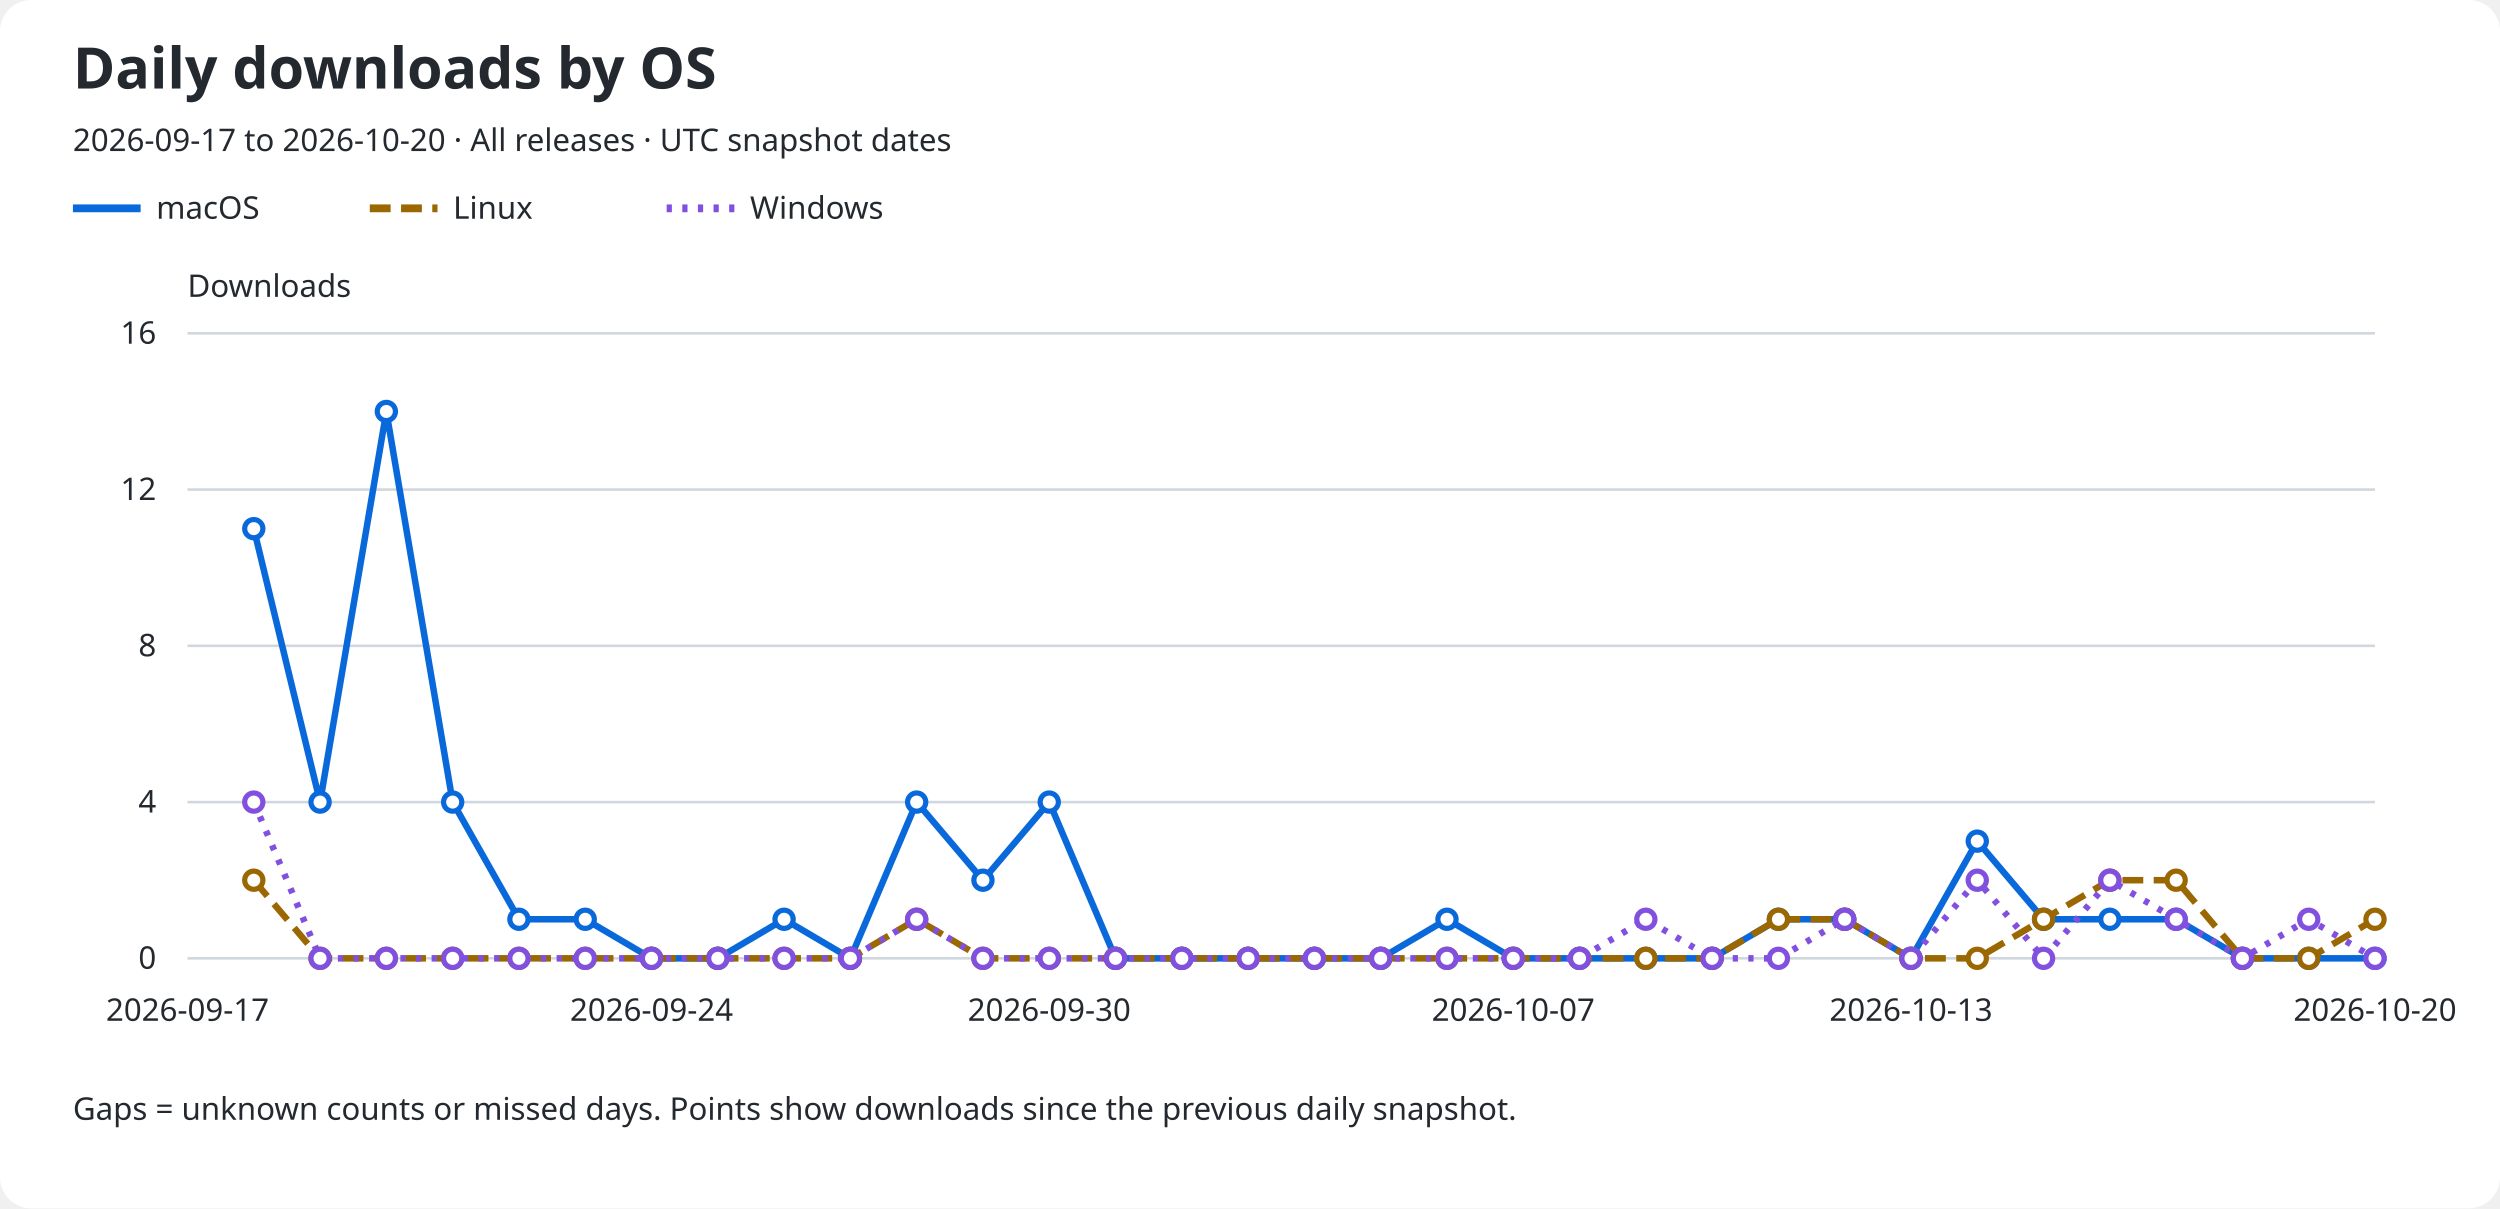
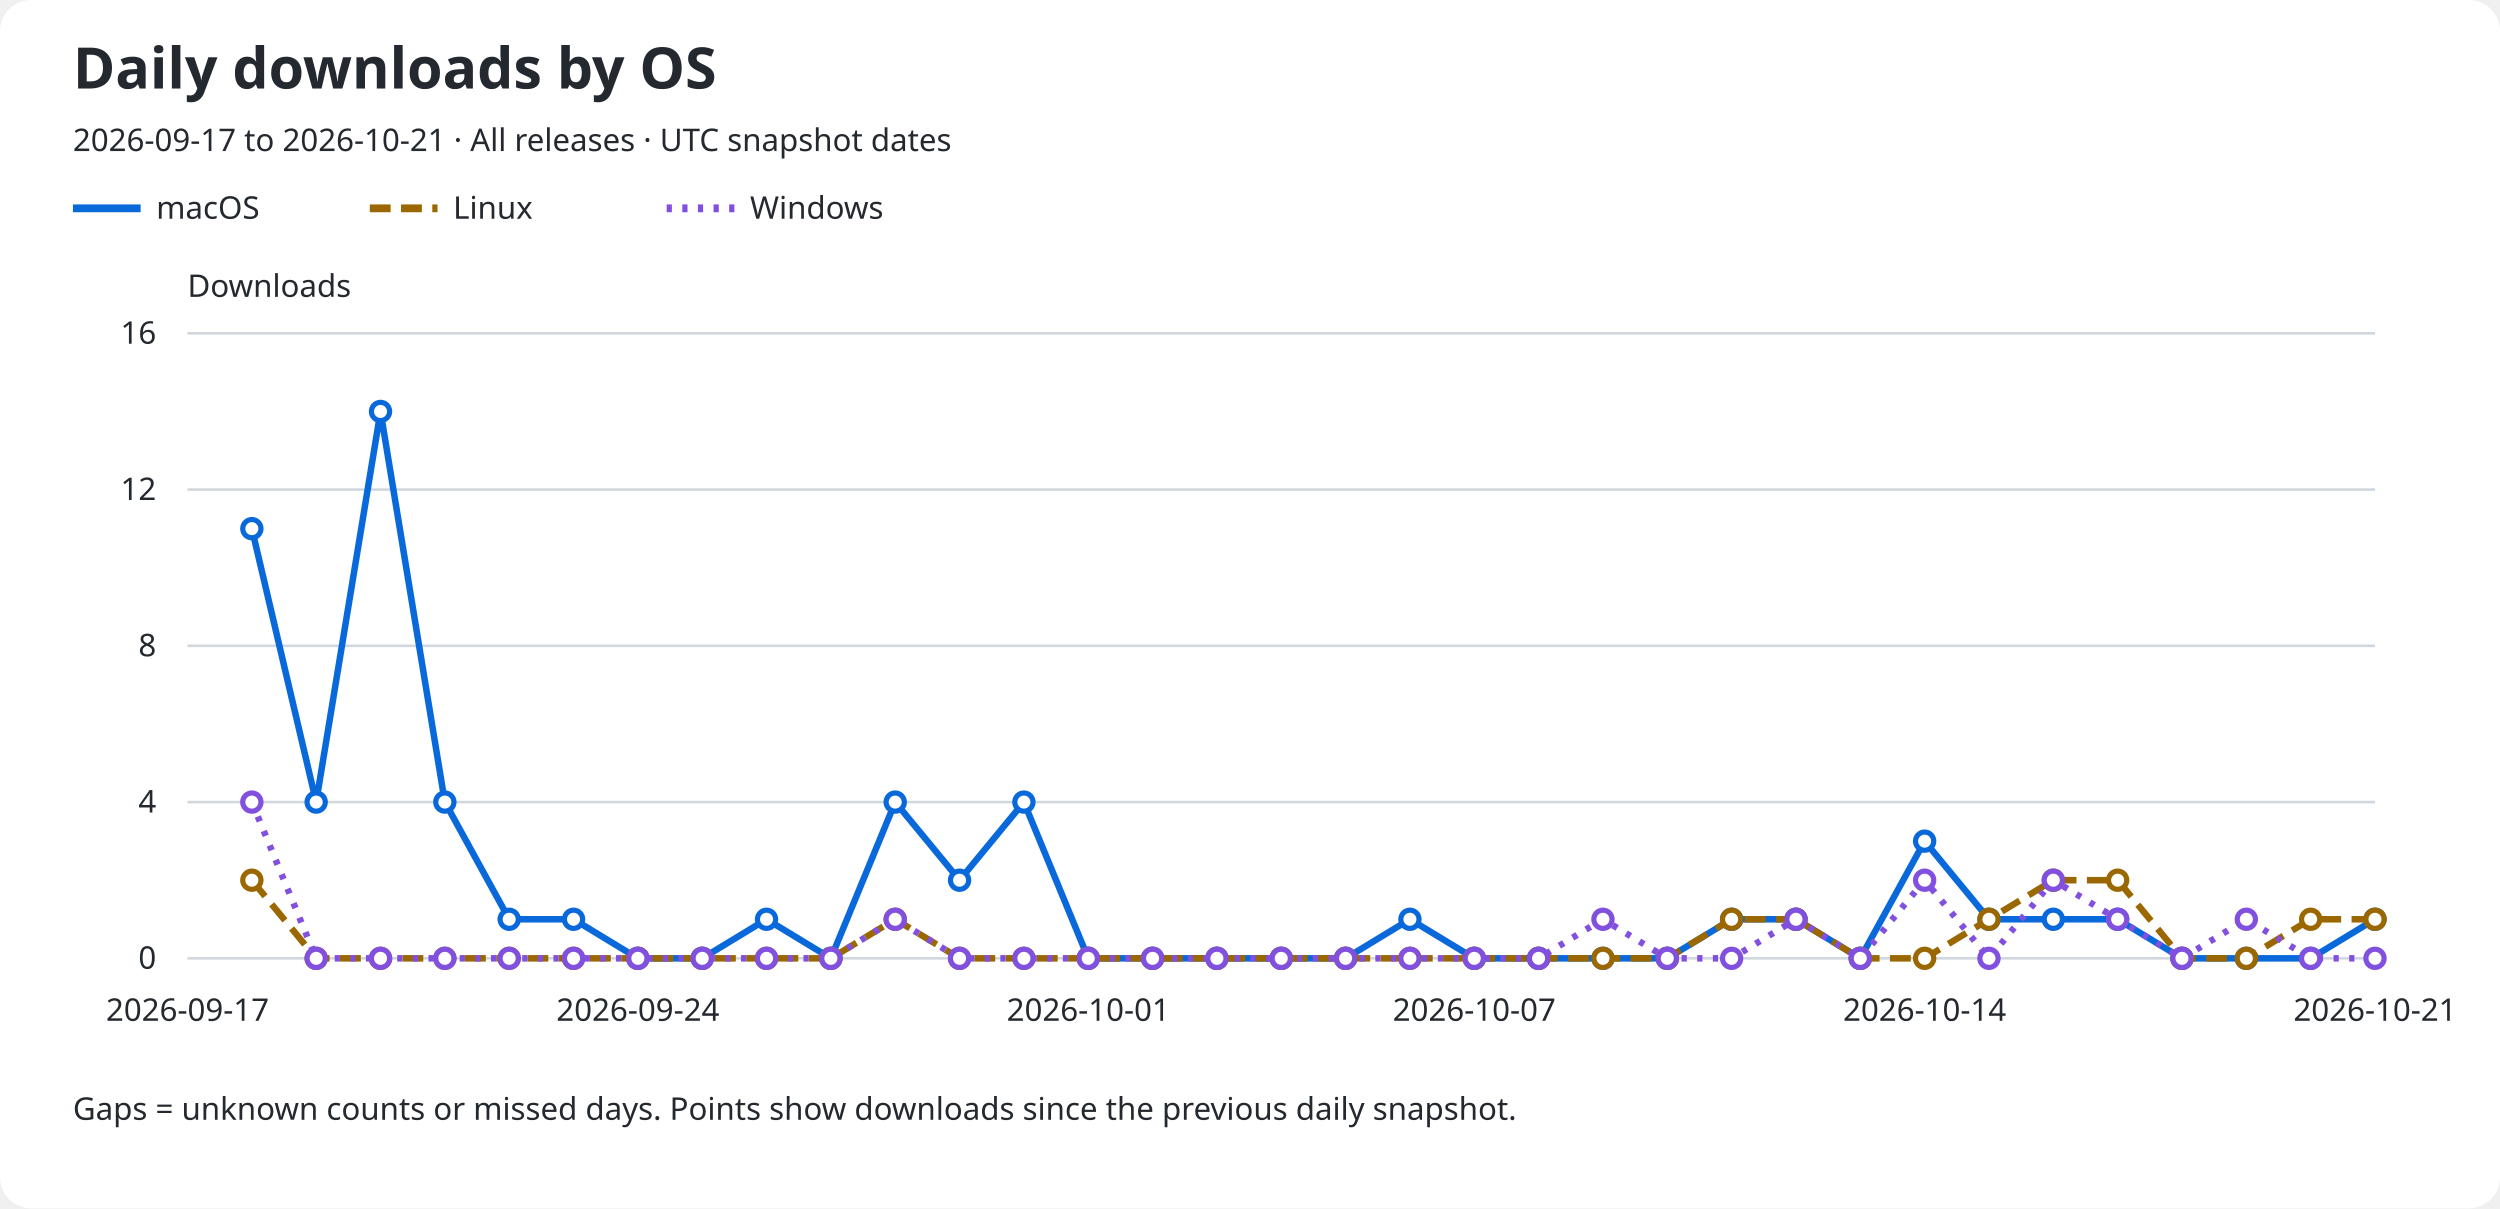
<svg xmlns="http://www.w3.org/2000/svg" role="img" aria-labelledby="title description" viewBox="0 0 960 464">
  <rect width="960" rx="12" fill="#ffffff" height="464" />
  <text x="28" y="34" fill="#24292f" font-family="sans-serif" font-size="22" font-weight="600">Daily downloads by OS</text>
-   <text x="28" y="58" fill="#24292f" font-family="sans-serif" font-size="12">2026-09-17 to 2026-10-20 · All releases · UTC snapshot dates</text>
+   <text x="28" y="58" fill="#24292f" font-family="sans-serif" font-size="12">2026-09-17 to 2026-10-21 · All releases · UTC snapshot dates</text>
  <line x1="28" y1="80" x2="54" y2="80" stroke="#0969da" stroke-width="3" stroke-dasharray="none" />
  <text x="60" y="84" fill="#24292f" font-family="sans-serif" font-size="12">macOS</text>
  <line x1="142" y1="80" x2="168" y2="80" stroke="#9a6700" stroke-width="3" stroke-dasharray="8 4" />
  <text x="174" y="84" fill="#24292f" font-family="sans-serif" font-size="12">Linux</text>
  <line x1="256" y1="80" x2="282" y2="80" stroke="#8250df" stroke-width="3" stroke-dasharray="2 4" />
  <text x="288" y="84" fill="#24292f" font-family="sans-serif" font-size="12">Windows</text>
  <text x="72" y="114" fill="#24292f" font-family="sans-serif" font-size="12">Downloads</text>
  <line x1="72" y1="368.0" x2="912" y2="368.0" stroke="#d0d7de" />
  <text x="60" y="372.0" fill="#24292f" font-family="sans-serif" font-size="12" text-anchor="end">0</text>
  <line x1="72" y1="308.0" x2="912" y2="308.0" stroke="#d0d7de" />
  <text x="60" y="312.0" fill="#24292f" font-family="sans-serif" font-size="12" text-anchor="end">4</text>
  <line x1="72" y1="248.0" x2="912" y2="248.0" stroke="#d0d7de" />
  <text x="60" y="252.0" fill="#24292f" font-family="sans-serif" font-size="12" text-anchor="end">8</text>
  <line x1="72" y1="188.0" x2="912" y2="188.0" stroke="#d0d7de" />
  <text x="60" y="192.0" fill="#24292f" font-family="sans-serif" font-size="12" text-anchor="end">12</text>
  <line x1="72" y1="128.0" x2="912" y2="128.0" stroke="#d0d7de" />
  <text x="60" y="132.0" fill="#24292f" font-family="sans-serif" font-size="12" text-anchor="end">16</text>
  <text x="72.0" y="392" fill="#24292f" font-family="sans-serif" font-size="12" text-anchor="middle">2026-09-17</text>
-   <text x="250.182" y="392" fill="#24292f" font-family="sans-serif" font-size="12" text-anchor="middle">2026-09-24</text>
-   <text x="402.909" y="392" fill="#24292f" font-family="sans-serif" font-size="12" text-anchor="middle">2026-09-30</text>
-   <text x="581.091" y="392" fill="#24292f" font-family="sans-serif" font-size="12" text-anchor="middle">2026-10-07</text>
-   <text x="733.818" y="392" fill="#24292f" font-family="sans-serif" font-size="12" text-anchor="middle">2026-10-13</text>
-   <text x="912.0" y="392" fill="#24292f" font-family="sans-serif" font-size="12" text-anchor="middle">2026-10-20</text>
-   <path d="M 97.45 203.00 L 122.91 308.00 L 148.36 158.00 L 173.82 308.00 L 199.27 353.00 L 224.73 353.00 L 250.18 368.00 L 275.64 368.00 L 301.09 353.00 L 326.55 368.00 L 352.00 308.00 L 377.45 338.00 L 402.91 308.00 L 428.36 368.00 L 453.82 368.00 L 479.27 368.00 L 504.73 368.00 L 530.18 368.00 L 555.64 353.00 L 581.09 368.00 L 606.55 368.00 L 632.00 368.00 L 657.45 368.00 L 682.91 353.00 L 708.36 353.00 L 733.82 368.00 L 759.27 323.00 L 784.73 353.00 L 810.18 353.00 L 835.64 353.00 L 861.09 368.00 L 886.55 368.00 L 912.00 368.00" fill="none" stroke="#0969da" stroke-width="2.5" stroke-dasharray="none" data-os="macos" />
-   <circle cx="97.45" cy="203.00" r="3.5" fill="#ffffff" stroke="#0969da" stroke-width="2" />
-   <circle cx="122.91" cy="308.00" r="3.5" fill="#ffffff" stroke="#0969da" stroke-width="2" />
-   <circle cx="148.36" cy="158.00" r="3.5" fill="#ffffff" stroke="#0969da" stroke-width="2" />
-   <circle cx="173.82" cy="308.00" r="3.5" fill="#ffffff" stroke="#0969da" stroke-width="2" />
-   <circle cx="199.27" cy="353.00" r="3.5" fill="#ffffff" stroke="#0969da" stroke-width="2" />
-   <circle cx="224.73" cy="353.00" r="3.5" fill="#ffffff" stroke="#0969da" stroke-width="2" />
-   <circle cx="250.18" cy="368.00" r="3.5" fill="#ffffff" stroke="#0969da" stroke-width="2" />
-   <circle cx="275.64" cy="368.00" r="3.5" fill="#ffffff" stroke="#0969da" stroke-width="2" />
-   <circle cx="301.09" cy="353.00" r="3.5" fill="#ffffff" stroke="#0969da" stroke-width="2" />
-   <circle cx="326.55" cy="368.00" r="3.5" fill="#ffffff" stroke="#0969da" stroke-width="2" />
-   <circle cx="352.00" cy="308.00" r="3.5" fill="#ffffff" stroke="#0969da" stroke-width="2" />
-   <circle cx="377.45" cy="338.00" r="3.5" fill="#ffffff" stroke="#0969da" stroke-width="2" />
-   <circle cx="402.91" cy="308.00" r="3.5" fill="#ffffff" stroke="#0969da" stroke-width="2" />
-   <circle cx="428.36" cy="368.00" r="3.5" fill="#ffffff" stroke="#0969da" stroke-width="2" />
-   <circle cx="453.82" cy="368.00" r="3.5" fill="#ffffff" stroke="#0969da" stroke-width="2" />
-   <circle cx="479.27" cy="368.00" r="3.5" fill="#ffffff" stroke="#0969da" stroke-width="2" />
-   <circle cx="504.73" cy="368.00" r="3.5" fill="#ffffff" stroke="#0969da" stroke-width="2" />
-   <circle cx="530.18" cy="368.00" r="3.5" fill="#ffffff" stroke="#0969da" stroke-width="2" />
-   <circle cx="555.64" cy="353.00" r="3.5" fill="#ffffff" stroke="#0969da" stroke-width="2" />
-   <circle cx="581.09" cy="368.00" r="3.5" fill="#ffffff" stroke="#0969da" stroke-width="2" />
-   <circle cx="606.55" cy="368.00" r="3.5" fill="#ffffff" stroke="#0969da" stroke-width="2" />
-   <circle cx="632.00" cy="368.00" r="3.5" fill="#ffffff" stroke="#0969da" stroke-width="2" />
-   <circle cx="657.45" cy="368.00" r="3.5" fill="#ffffff" stroke="#0969da" stroke-width="2" />
-   <circle cx="682.91" cy="353.00" r="3.5" fill="#ffffff" stroke="#0969da" stroke-width="2" />
-   <circle cx="708.36" cy="353.00" r="3.5" fill="#ffffff" stroke="#0969da" stroke-width="2" />
-   <circle cx="733.82" cy="368.00" r="3.5" fill="#ffffff" stroke="#0969da" stroke-width="2" />
-   <circle cx="759.27" cy="323.00" r="3.5" fill="#ffffff" stroke="#0969da" stroke-width="2" />
-   <circle cx="784.73" cy="353.00" r="3.5" fill="#ffffff" stroke="#0969da" stroke-width="2" />
-   <circle cx="810.18" cy="353.00" r="3.5" fill="#ffffff" stroke="#0969da" stroke-width="2" />
-   <circle cx="835.64" cy="353.00" r="3.5" fill="#ffffff" stroke="#0969da" stroke-width="2" />
-   <circle cx="861.09" cy="368.00" r="3.5" fill="#ffffff" stroke="#0969da" stroke-width="2" />
-   <circle cx="886.55" cy="368.00" r="3.5" fill="#ffffff" stroke="#0969da" stroke-width="2" />
-   <circle cx="912.00" cy="368.00" r="3.5" fill="#ffffff" stroke="#0969da" stroke-width="2" />
-   <path d="M 97.45 338.00 L 122.91 368.00 L 148.36 368.00 L 173.82 368.00 L 199.27 368.00 L 224.73 368.00 L 250.18 368.00 L 275.64 368.00 L 301.09 368.00 L 326.55 368.00 L 352.00 353.00 L 377.45 368.00 L 402.91 368.00 L 428.36 368.00 L 453.82 368.00 L 479.27 368.00 L 504.73 368.00 L 530.18 368.00 L 555.64 368.00 L 581.09 368.00 L 606.55 368.00 L 632.00 368.00 L 657.45 368.00 L 682.91 353.00 L 708.36 353.00 L 733.82 368.00 L 759.27 368.00 L 784.73 353.00 L 810.18 338.00 L 835.64 338.00 L 861.09 368.00 L 886.55 368.00 L 912.00 353.00" fill="none" stroke="#9a6700" stroke-width="2.5" stroke-dasharray="8 4" data-os="linux" />
-   <circle cx="97.45" cy="338.00" r="3.5" fill="#ffffff" stroke="#9a6700" stroke-width="2" />
-   <circle cx="122.91" cy="368.00" r="3.5" fill="#ffffff" stroke="#9a6700" stroke-width="2" />
-   <circle cx="148.36" cy="368.00" r="3.5" fill="#ffffff" stroke="#9a6700" stroke-width="2" />
-   <circle cx="173.82" cy="368.00" r="3.5" fill="#ffffff" stroke="#9a6700" stroke-width="2" />
-   <circle cx="199.27" cy="368.00" r="3.5" fill="#ffffff" stroke="#9a6700" stroke-width="2" />
-   <circle cx="224.73" cy="368.00" r="3.5" fill="#ffffff" stroke="#9a6700" stroke-width="2" />
-   <circle cx="250.18" cy="368.00" r="3.5" fill="#ffffff" stroke="#9a6700" stroke-width="2" />
-   <circle cx="275.64" cy="368.00" r="3.5" fill="#ffffff" stroke="#9a6700" stroke-width="2" />
-   <circle cx="301.09" cy="368.00" r="3.5" fill="#ffffff" stroke="#9a6700" stroke-width="2" />
-   <circle cx="326.55" cy="368.00" r="3.5" fill="#ffffff" stroke="#9a6700" stroke-width="2" />
-   <circle cx="352.00" cy="353.00" r="3.5" fill="#ffffff" stroke="#9a6700" stroke-width="2" />
-   <circle cx="377.45" cy="368.00" r="3.5" fill="#ffffff" stroke="#9a6700" stroke-width="2" />
-   <circle cx="402.91" cy="368.00" r="3.5" fill="#ffffff" stroke="#9a6700" stroke-width="2" />
-   <circle cx="428.36" cy="368.00" r="3.5" fill="#ffffff" stroke="#9a6700" stroke-width="2" />
-   <circle cx="453.82" cy="368.00" r="3.5" fill="#ffffff" stroke="#9a6700" stroke-width="2" />
-   <circle cx="479.27" cy="368.00" r="3.5" fill="#ffffff" stroke="#9a6700" stroke-width="2" />
-   <circle cx="504.73" cy="368.00" r="3.5" fill="#ffffff" stroke="#9a6700" stroke-width="2" />
-   <circle cx="530.18" cy="368.00" r="3.5" fill="#ffffff" stroke="#9a6700" stroke-width="2" />
-   <circle cx="555.64" cy="368.00" r="3.5" fill="#ffffff" stroke="#9a6700" stroke-width="2" />
-   <circle cx="581.09" cy="368.00" r="3.5" fill="#ffffff" stroke="#9a6700" stroke-width="2" />
-   <circle cx="606.55" cy="368.00" r="3.5" fill="#ffffff" stroke="#9a6700" stroke-width="2" />
-   <circle cx="632.00" cy="368.00" r="3.5" fill="#ffffff" stroke="#9a6700" stroke-width="2" />
-   <circle cx="657.45" cy="368.00" r="3.5" fill="#ffffff" stroke="#9a6700" stroke-width="2" />
-   <circle cx="682.91" cy="353.00" r="3.5" fill="#ffffff" stroke="#9a6700" stroke-width="2" />
-   <circle cx="708.36" cy="353.00" r="3.5" fill="#ffffff" stroke="#9a6700" stroke-width="2" />
-   <circle cx="733.82" cy="368.00" r="3.5" fill="#ffffff" stroke="#9a6700" stroke-width="2" />
-   <circle cx="759.27" cy="368.00" r="3.5" fill="#ffffff" stroke="#9a6700" stroke-width="2" />
-   <circle cx="784.73" cy="353.00" r="3.5" fill="#ffffff" stroke="#9a6700" stroke-width="2" />
-   <circle cx="810.18" cy="338.00" r="3.5" fill="#ffffff" stroke="#9a6700" stroke-width="2" />
-   <circle cx="835.64" cy="338.00" r="3.5" fill="#ffffff" stroke="#9a6700" stroke-width="2" />
-   <circle cx="861.09" cy="368.00" r="3.5" fill="#ffffff" stroke="#9a6700" stroke-width="2" />
-   <circle cx="886.55" cy="368.00" r="3.5" fill="#ffffff" stroke="#9a6700" stroke-width="2" />
+   <text x="244.941" y="392" fill="#24292f" font-family="sans-serif" font-size="12" text-anchor="middle">2026-09-24</text>
+   <text x="417.882" y="392" fill="#24292f" font-family="sans-serif" font-size="12" text-anchor="middle">2026-10-01</text>
+   <text x="566.118" y="392" fill="#24292f" font-family="sans-serif" font-size="12" text-anchor="middle">2026-10-07</text>
+   <text x="739.059" y="392" fill="#24292f" font-family="sans-serif" font-size="12" text-anchor="middle">2026-10-14</text>
+   <text x="912.0" y="392" fill="#24292f" font-family="sans-serif" font-size="12" text-anchor="middle">2026-10-21</text>
+   <path d="M 96.71 203.00 L 121.41 308.00 L 146.12 158.00 L 170.82 308.00 L 195.53 353.00 L 220.24 353.00 L 244.94 368.00 L 269.65 368.00 L 294.35 353.00 L 319.06 368.00 L 343.76 308.00 L 368.47 338.00 L 393.18 308.00 L 417.88 368.00 L 442.59 368.00 L 467.29 368.00 L 492.00 368.00 L 516.71 368.00 L 541.41 353.00 L 566.12 368.00 L 590.82 368.00 L 615.53 368.00 L 640.24 368.00 L 664.94 353.00 L 689.65 353.00 L 714.35 368.00 L 739.06 323.00 L 763.76 353.00 L 788.47 353.00 L 813.18 353.00 L 837.88 368.00 L 862.59 368.00 L 887.29 368.00 L 912.00 353.00" fill="none" stroke="#0969da" stroke-width="2.5" stroke-dasharray="none" data-os="macos" />
+   <circle cx="96.71" cy="203.00" r="3.5" fill="#ffffff" stroke="#0969da" stroke-width="2" />
+   <circle cx="121.41" cy="308.00" r="3.5" fill="#ffffff" stroke="#0969da" stroke-width="2" />
+   <circle cx="146.12" cy="158.00" r="3.5" fill="#ffffff" stroke="#0969da" stroke-width="2" />
+   <circle cx="170.82" cy="308.00" r="3.5" fill="#ffffff" stroke="#0969da" stroke-width="2" />
+   <circle cx="195.53" cy="353.00" r="3.5" fill="#ffffff" stroke="#0969da" stroke-width="2" />
+   <circle cx="220.24" cy="353.00" r="3.5" fill="#ffffff" stroke="#0969da" stroke-width="2" />
+   <circle cx="244.94" cy="368.00" r="3.5" fill="#ffffff" stroke="#0969da" stroke-width="2" />
+   <circle cx="269.65" cy="368.00" r="3.5" fill="#ffffff" stroke="#0969da" stroke-width="2" />
+   <circle cx="294.35" cy="353.00" r="3.5" fill="#ffffff" stroke="#0969da" stroke-width="2" />
+   <circle cx="319.06" cy="368.00" r="3.5" fill="#ffffff" stroke="#0969da" stroke-width="2" />
+   <circle cx="343.76" cy="308.00" r="3.5" fill="#ffffff" stroke="#0969da" stroke-width="2" />
+   <circle cx="368.47" cy="338.00" r="3.5" fill="#ffffff" stroke="#0969da" stroke-width="2" />
+   <circle cx="393.18" cy="308.00" r="3.5" fill="#ffffff" stroke="#0969da" stroke-width="2" />
+   <circle cx="417.88" cy="368.00" r="3.5" fill="#ffffff" stroke="#0969da" stroke-width="2" />
+   <circle cx="442.59" cy="368.00" r="3.5" fill="#ffffff" stroke="#0969da" stroke-width="2" />
+   <circle cx="467.29" cy="368.00" r="3.5" fill="#ffffff" stroke="#0969da" stroke-width="2" />
+   <circle cx="492.00" cy="368.00" r="3.5" fill="#ffffff" stroke="#0969da" stroke-width="2" />
+   <circle cx="516.71" cy="368.00" r="3.5" fill="#ffffff" stroke="#0969da" stroke-width="2" />
+   <circle cx="541.41" cy="353.00" r="3.5" fill="#ffffff" stroke="#0969da" stroke-width="2" />
+   <circle cx="566.12" cy="368.00" r="3.5" fill="#ffffff" stroke="#0969da" stroke-width="2" />
+   <circle cx="590.82" cy="368.00" r="3.5" fill="#ffffff" stroke="#0969da" stroke-width="2" />
+   <circle cx="615.53" cy="368.00" r="3.5" fill="#ffffff" stroke="#0969da" stroke-width="2" />
+   <circle cx="640.24" cy="368.00" r="3.5" fill="#ffffff" stroke="#0969da" stroke-width="2" />
+   <circle cx="664.94" cy="353.00" r="3.5" fill="#ffffff" stroke="#0969da" stroke-width="2" />
+   <circle cx="689.65" cy="353.00" r="3.5" fill="#ffffff" stroke="#0969da" stroke-width="2" />
+   <circle cx="714.35" cy="368.00" r="3.5" fill="#ffffff" stroke="#0969da" stroke-width="2" />
+   <circle cx="739.06" cy="323.00" r="3.5" fill="#ffffff" stroke="#0969da" stroke-width="2" />
+   <circle cx="763.76" cy="353.00" r="3.5" fill="#ffffff" stroke="#0969da" stroke-width="2" />
+   <circle cx="788.47" cy="353.00" r="3.5" fill="#ffffff" stroke="#0969da" stroke-width="2" />
+   <circle cx="813.18" cy="353.00" r="3.5" fill="#ffffff" stroke="#0969da" stroke-width="2" />
+   <circle cx="837.88" cy="368.00" r="3.5" fill="#ffffff" stroke="#0969da" stroke-width="2" />
+   <circle cx="862.59" cy="368.00" r="3.5" fill="#ffffff" stroke="#0969da" stroke-width="2" />
+   <circle cx="887.29" cy="368.00" r="3.5" fill="#ffffff" stroke="#0969da" stroke-width="2" />
+   <circle cx="912.00" cy="353.00" r="3.5" fill="#ffffff" stroke="#0969da" stroke-width="2" />
+   <path d="M 96.71 338.00 L 121.41 368.00 L 146.12 368.00 L 170.82 368.00 L 195.53 368.00 L 220.24 368.00 L 244.94 368.00 L 269.65 368.00 L 294.35 368.00 L 319.06 368.00 L 343.76 353.00 L 368.47 368.00 L 393.18 368.00 L 417.88 368.00 L 442.59 368.00 L 467.29 368.00 L 492.00 368.00 L 516.71 368.00 L 541.41 368.00 L 566.12 368.00 L 590.82 368.00 L 615.53 368.00 L 640.24 368.00 L 664.94 353.00 L 689.65 353.00 L 714.35 368.00 L 739.06 368.00 L 763.76 353.00 L 788.47 338.00 L 813.18 338.00 L 837.88 368.00 L 862.59 368.00 L 887.29 353.00 L 912.00 353.00" fill="none" stroke="#9a6700" stroke-width="2.5" stroke-dasharray="8 4" data-os="linux" />
+   <circle cx="96.71" cy="338.00" r="3.5" fill="#ffffff" stroke="#9a6700" stroke-width="2" />
+   <circle cx="121.41" cy="368.00" r="3.5" fill="#ffffff" stroke="#9a6700" stroke-width="2" />
+   <circle cx="146.12" cy="368.00" r="3.5" fill="#ffffff" stroke="#9a6700" stroke-width="2" />
+   <circle cx="170.82" cy="368.00" r="3.5" fill="#ffffff" stroke="#9a6700" stroke-width="2" />
+   <circle cx="195.53" cy="368.00" r="3.5" fill="#ffffff" stroke="#9a6700" stroke-width="2" />
+   <circle cx="220.24" cy="368.00" r="3.5" fill="#ffffff" stroke="#9a6700" stroke-width="2" />
+   <circle cx="244.94" cy="368.00" r="3.5" fill="#ffffff" stroke="#9a6700" stroke-width="2" />
+   <circle cx="269.65" cy="368.00" r="3.5" fill="#ffffff" stroke="#9a6700" stroke-width="2" />
+   <circle cx="294.35" cy="368.00" r="3.5" fill="#ffffff" stroke="#9a6700" stroke-width="2" />
+   <circle cx="319.06" cy="368.00" r="3.5" fill="#ffffff" stroke="#9a6700" stroke-width="2" />
+   <circle cx="343.76" cy="353.00" r="3.5" fill="#ffffff" stroke="#9a6700" stroke-width="2" />
+   <circle cx="368.47" cy="368.00" r="3.5" fill="#ffffff" stroke="#9a6700" stroke-width="2" />
+   <circle cx="393.18" cy="368.00" r="3.5" fill="#ffffff" stroke="#9a6700" stroke-width="2" />
+   <circle cx="417.88" cy="368.00" r="3.5" fill="#ffffff" stroke="#9a6700" stroke-width="2" />
+   <circle cx="442.59" cy="368.00" r="3.5" fill="#ffffff" stroke="#9a6700" stroke-width="2" />
+   <circle cx="467.29" cy="368.00" r="3.5" fill="#ffffff" stroke="#9a6700" stroke-width="2" />
+   <circle cx="492.00" cy="368.00" r="3.5" fill="#ffffff" stroke="#9a6700" stroke-width="2" />
+   <circle cx="516.71" cy="368.00" r="3.5" fill="#ffffff" stroke="#9a6700" stroke-width="2" />
+   <circle cx="541.41" cy="368.00" r="3.5" fill="#ffffff" stroke="#9a6700" stroke-width="2" />
+   <circle cx="566.12" cy="368.00" r="3.5" fill="#ffffff" stroke="#9a6700" stroke-width="2" />
+   <circle cx="590.82" cy="368.00" r="3.5" fill="#ffffff" stroke="#9a6700" stroke-width="2" />
+   <circle cx="615.53" cy="368.00" r="3.5" fill="#ffffff" stroke="#9a6700" stroke-width="2" />
+   <circle cx="640.24" cy="368.00" r="3.5" fill="#ffffff" stroke="#9a6700" stroke-width="2" />
+   <circle cx="664.94" cy="353.00" r="3.5" fill="#ffffff" stroke="#9a6700" stroke-width="2" />
+   <circle cx="689.65" cy="353.00" r="3.5" fill="#ffffff" stroke="#9a6700" stroke-width="2" />
+   <circle cx="714.35" cy="368.00" r="3.5" fill="#ffffff" stroke="#9a6700" stroke-width="2" />
+   <circle cx="739.06" cy="368.00" r="3.5" fill="#ffffff" stroke="#9a6700" stroke-width="2" />
+   <circle cx="763.76" cy="353.00" r="3.5" fill="#ffffff" stroke="#9a6700" stroke-width="2" />
+   <circle cx="788.47" cy="338.00" r="3.5" fill="#ffffff" stroke="#9a6700" stroke-width="2" />
+   <circle cx="813.18" cy="338.00" r="3.5" fill="#ffffff" stroke="#9a6700" stroke-width="2" />
+   <circle cx="837.88" cy="368.00" r="3.5" fill="#ffffff" stroke="#9a6700" stroke-width="2" />
+   <circle cx="862.59" cy="368.00" r="3.5" fill="#ffffff" stroke="#9a6700" stroke-width="2" />
+   <circle cx="887.29" cy="353.00" r="3.5" fill="#ffffff" stroke="#9a6700" stroke-width="2" />
  <circle cx="912.00" cy="353.00" r="3.5" fill="#ffffff" stroke="#9a6700" stroke-width="2" />
-   <path d="M 97.45 308.00 L 122.91 368.00 L 148.36 368.00 L 173.82 368.00 L 199.27 368.00 L 224.73 368.00 L 250.18 368.00 L 275.64 368.00 L 301.09 368.00 L 326.55 368.00 L 352.00 353.00 L 377.45 368.00 L 402.91 368.00 L 428.36 368.00 L 453.82 368.00 L 479.27 368.00 L 504.73 368.00 L 530.18 368.00 L 555.64 368.00 L 581.09 368.00 L 606.55 368.00 L 632.00 353.00 L 657.45 368.00 L 682.91 368.00 L 708.36 353.00 L 733.82 368.00 L 759.27 338.00 L 784.73 368.00 L 810.18 338.00 L 835.64 353.00 L 861.09 368.00 L 886.55 353.00 L 912.00 368.00" fill="none" stroke="#8250df" stroke-width="2.5" stroke-dasharray="2 4" data-os="windows" />
-   <circle cx="97.45" cy="308.00" r="3.5" fill="#ffffff" stroke="#8250df" stroke-width="2" />
-   <circle cx="122.91" cy="368.00" r="3.5" fill="#ffffff" stroke="#8250df" stroke-width="2" />
-   <circle cx="148.36" cy="368.00" r="3.5" fill="#ffffff" stroke="#8250df" stroke-width="2" />
-   <circle cx="173.82" cy="368.00" r="3.5" fill="#ffffff" stroke="#8250df" stroke-width="2" />
-   <circle cx="199.27" cy="368.00" r="3.5" fill="#ffffff" stroke="#8250df" stroke-width="2" />
-   <circle cx="224.73" cy="368.00" r="3.5" fill="#ffffff" stroke="#8250df" stroke-width="2" />
-   <circle cx="250.18" cy="368.00" r="3.5" fill="#ffffff" stroke="#8250df" stroke-width="2" />
-   <circle cx="275.64" cy="368.00" r="3.5" fill="#ffffff" stroke="#8250df" stroke-width="2" />
-   <circle cx="301.09" cy="368.00" r="3.5" fill="#ffffff" stroke="#8250df" stroke-width="2" />
-   <circle cx="326.55" cy="368.00" r="3.5" fill="#ffffff" stroke="#8250df" stroke-width="2" />
-   <circle cx="352.00" cy="353.00" r="3.5" fill="#ffffff" stroke="#8250df" stroke-width="2" />
-   <circle cx="377.45" cy="368.00" r="3.5" fill="#ffffff" stroke="#8250df" stroke-width="2" />
-   <circle cx="402.91" cy="368.00" r="3.5" fill="#ffffff" stroke="#8250df" stroke-width="2" />
-   <circle cx="428.36" cy="368.00" r="3.5" fill="#ffffff" stroke="#8250df" stroke-width="2" />
-   <circle cx="453.82" cy="368.00" r="3.5" fill="#ffffff" stroke="#8250df" stroke-width="2" />
-   <circle cx="479.27" cy="368.00" r="3.5" fill="#ffffff" stroke="#8250df" stroke-width="2" />
-   <circle cx="504.73" cy="368.00" r="3.5" fill="#ffffff" stroke="#8250df" stroke-width="2" />
-   <circle cx="530.18" cy="368.00" r="3.5" fill="#ffffff" stroke="#8250df" stroke-width="2" />
-   <circle cx="555.64" cy="368.00" r="3.5" fill="#ffffff" stroke="#8250df" stroke-width="2" />
-   <circle cx="581.09" cy="368.00" r="3.5" fill="#ffffff" stroke="#8250df" stroke-width="2" />
-   <circle cx="606.55" cy="368.00" r="3.5" fill="#ffffff" stroke="#8250df" stroke-width="2" />
-   <circle cx="632.00" cy="353.00" r="3.5" fill="#ffffff" stroke="#8250df" stroke-width="2" />
-   <circle cx="657.45" cy="368.00" r="3.5" fill="#ffffff" stroke="#8250df" stroke-width="2" />
-   <circle cx="682.91" cy="368.00" r="3.5" fill="#ffffff" stroke="#8250df" stroke-width="2" />
-   <circle cx="708.36" cy="353.00" r="3.5" fill="#ffffff" stroke="#8250df" stroke-width="2" />
-   <circle cx="733.82" cy="368.00" r="3.5" fill="#ffffff" stroke="#8250df" stroke-width="2" />
-   <circle cx="759.27" cy="338.00" r="3.5" fill="#ffffff" stroke="#8250df" stroke-width="2" />
-   <circle cx="784.73" cy="368.00" r="3.5" fill="#ffffff" stroke="#8250df" stroke-width="2" />
-   <circle cx="810.18" cy="338.00" r="3.5" fill="#ffffff" stroke="#8250df" stroke-width="2" />
-   <circle cx="835.64" cy="353.00" r="3.5" fill="#ffffff" stroke="#8250df" stroke-width="2" />
-   <circle cx="861.09" cy="368.00" r="3.5" fill="#ffffff" stroke="#8250df" stroke-width="2" />
-   <circle cx="886.55" cy="353.00" r="3.5" fill="#ffffff" stroke="#8250df" stroke-width="2" />
+   <path d="M 96.71 308.00 L 121.41 368.00 L 146.12 368.00 L 170.82 368.00 L 195.53 368.00 L 220.24 368.00 L 244.94 368.00 L 269.65 368.00 L 294.35 368.00 L 319.06 368.00 L 343.76 353.00 L 368.47 368.00 L 393.18 368.00 L 417.88 368.00 L 442.59 368.00 L 467.29 368.00 L 492.00 368.00 L 516.71 368.00 L 541.41 368.00 L 566.12 368.00 L 590.82 368.00 L 615.53 353.00 L 640.24 368.00 L 664.94 368.00 L 689.65 353.00 L 714.35 368.00 L 739.06 338.00 L 763.76 368.00 L 788.47 338.00 L 813.18 353.00 L 837.88 368.00 L 862.59 353.00 L 887.29 368.00 L 912.00 368.00" fill="none" stroke="#8250df" stroke-width="2.5" stroke-dasharray="2 4" data-os="windows" />
+   <circle cx="96.71" cy="308.00" r="3.5" fill="#ffffff" stroke="#8250df" stroke-width="2" />
+   <circle cx="121.41" cy="368.00" r="3.5" fill="#ffffff" stroke="#8250df" stroke-width="2" />
+   <circle cx="146.12" cy="368.00" r="3.5" fill="#ffffff" stroke="#8250df" stroke-width="2" />
+   <circle cx="170.82" cy="368.00" r="3.5" fill="#ffffff" stroke="#8250df" stroke-width="2" />
+   <circle cx="195.53" cy="368.00" r="3.5" fill="#ffffff" stroke="#8250df" stroke-width="2" />
+   <circle cx="220.24" cy="368.00" r="3.5" fill="#ffffff" stroke="#8250df" stroke-width="2" />
+   <circle cx="244.94" cy="368.00" r="3.5" fill="#ffffff" stroke="#8250df" stroke-width="2" />
+   <circle cx="269.65" cy="368.00" r="3.5" fill="#ffffff" stroke="#8250df" stroke-width="2" />
+   <circle cx="294.35" cy="368.00" r="3.5" fill="#ffffff" stroke="#8250df" stroke-width="2" />
+   <circle cx="319.06" cy="368.00" r="3.5" fill="#ffffff" stroke="#8250df" stroke-width="2" />
+   <circle cx="343.76" cy="353.00" r="3.5" fill="#ffffff" stroke="#8250df" stroke-width="2" />
+   <circle cx="368.47" cy="368.00" r="3.5" fill="#ffffff" stroke="#8250df" stroke-width="2" />
+   <circle cx="393.18" cy="368.00" r="3.5" fill="#ffffff" stroke="#8250df" stroke-width="2" />
+   <circle cx="417.88" cy="368.00" r="3.5" fill="#ffffff" stroke="#8250df" stroke-width="2" />
+   <circle cx="442.59" cy="368.00" r="3.5" fill="#ffffff" stroke="#8250df" stroke-width="2" />
+   <circle cx="467.29" cy="368.00" r="3.5" fill="#ffffff" stroke="#8250df" stroke-width="2" />
+   <circle cx="492.00" cy="368.00" r="3.5" fill="#ffffff" stroke="#8250df" stroke-width="2" />
+   <circle cx="516.71" cy="368.00" r="3.5" fill="#ffffff" stroke="#8250df" stroke-width="2" />
+   <circle cx="541.41" cy="368.00" r="3.5" fill="#ffffff" stroke="#8250df" stroke-width="2" />
+   <circle cx="566.12" cy="368.00" r="3.5" fill="#ffffff" stroke="#8250df" stroke-width="2" />
+   <circle cx="590.82" cy="368.00" r="3.5" fill="#ffffff" stroke="#8250df" stroke-width="2" />
+   <circle cx="615.53" cy="353.00" r="3.5" fill="#ffffff" stroke="#8250df" stroke-width="2" />
+   <circle cx="640.24" cy="368.00" r="3.5" fill="#ffffff" stroke="#8250df" stroke-width="2" />
+   <circle cx="664.94" cy="368.00" r="3.5" fill="#ffffff" stroke="#8250df" stroke-width="2" />
+   <circle cx="689.65" cy="353.00" r="3.5" fill="#ffffff" stroke="#8250df" stroke-width="2" />
+   <circle cx="714.35" cy="368.00" r="3.5" fill="#ffffff" stroke="#8250df" stroke-width="2" />
+   <circle cx="739.06" cy="338.00" r="3.5" fill="#ffffff" stroke="#8250df" stroke-width="2" />
+   <circle cx="763.76" cy="368.00" r="3.5" fill="#ffffff" stroke="#8250df" stroke-width="2" />
+   <circle cx="788.47" cy="338.00" r="3.5" fill="#ffffff" stroke="#8250df" stroke-width="2" />
+   <circle cx="813.18" cy="353.00" r="3.5" fill="#ffffff" stroke="#8250df" stroke-width="2" />
+   <circle cx="837.88" cy="368.00" r="3.5" fill="#ffffff" stroke="#8250df" stroke-width="2" />
+   <circle cx="862.59" cy="353.00" r="3.5" fill="#ffffff" stroke="#8250df" stroke-width="2" />
+   <circle cx="887.29" cy="368.00" r="3.5" fill="#ffffff" stroke="#8250df" stroke-width="2" />
  <circle cx="912.00" cy="368.00" r="3.5" fill="#ffffff" stroke="#8250df" stroke-width="2" />
  <text x="28" y="430" fill="#24292f" font-family="sans-serif" font-size="12">Gaps = unknown counts or missed days. Points show downloads since the previous daily snapshot.</text>
</svg>
